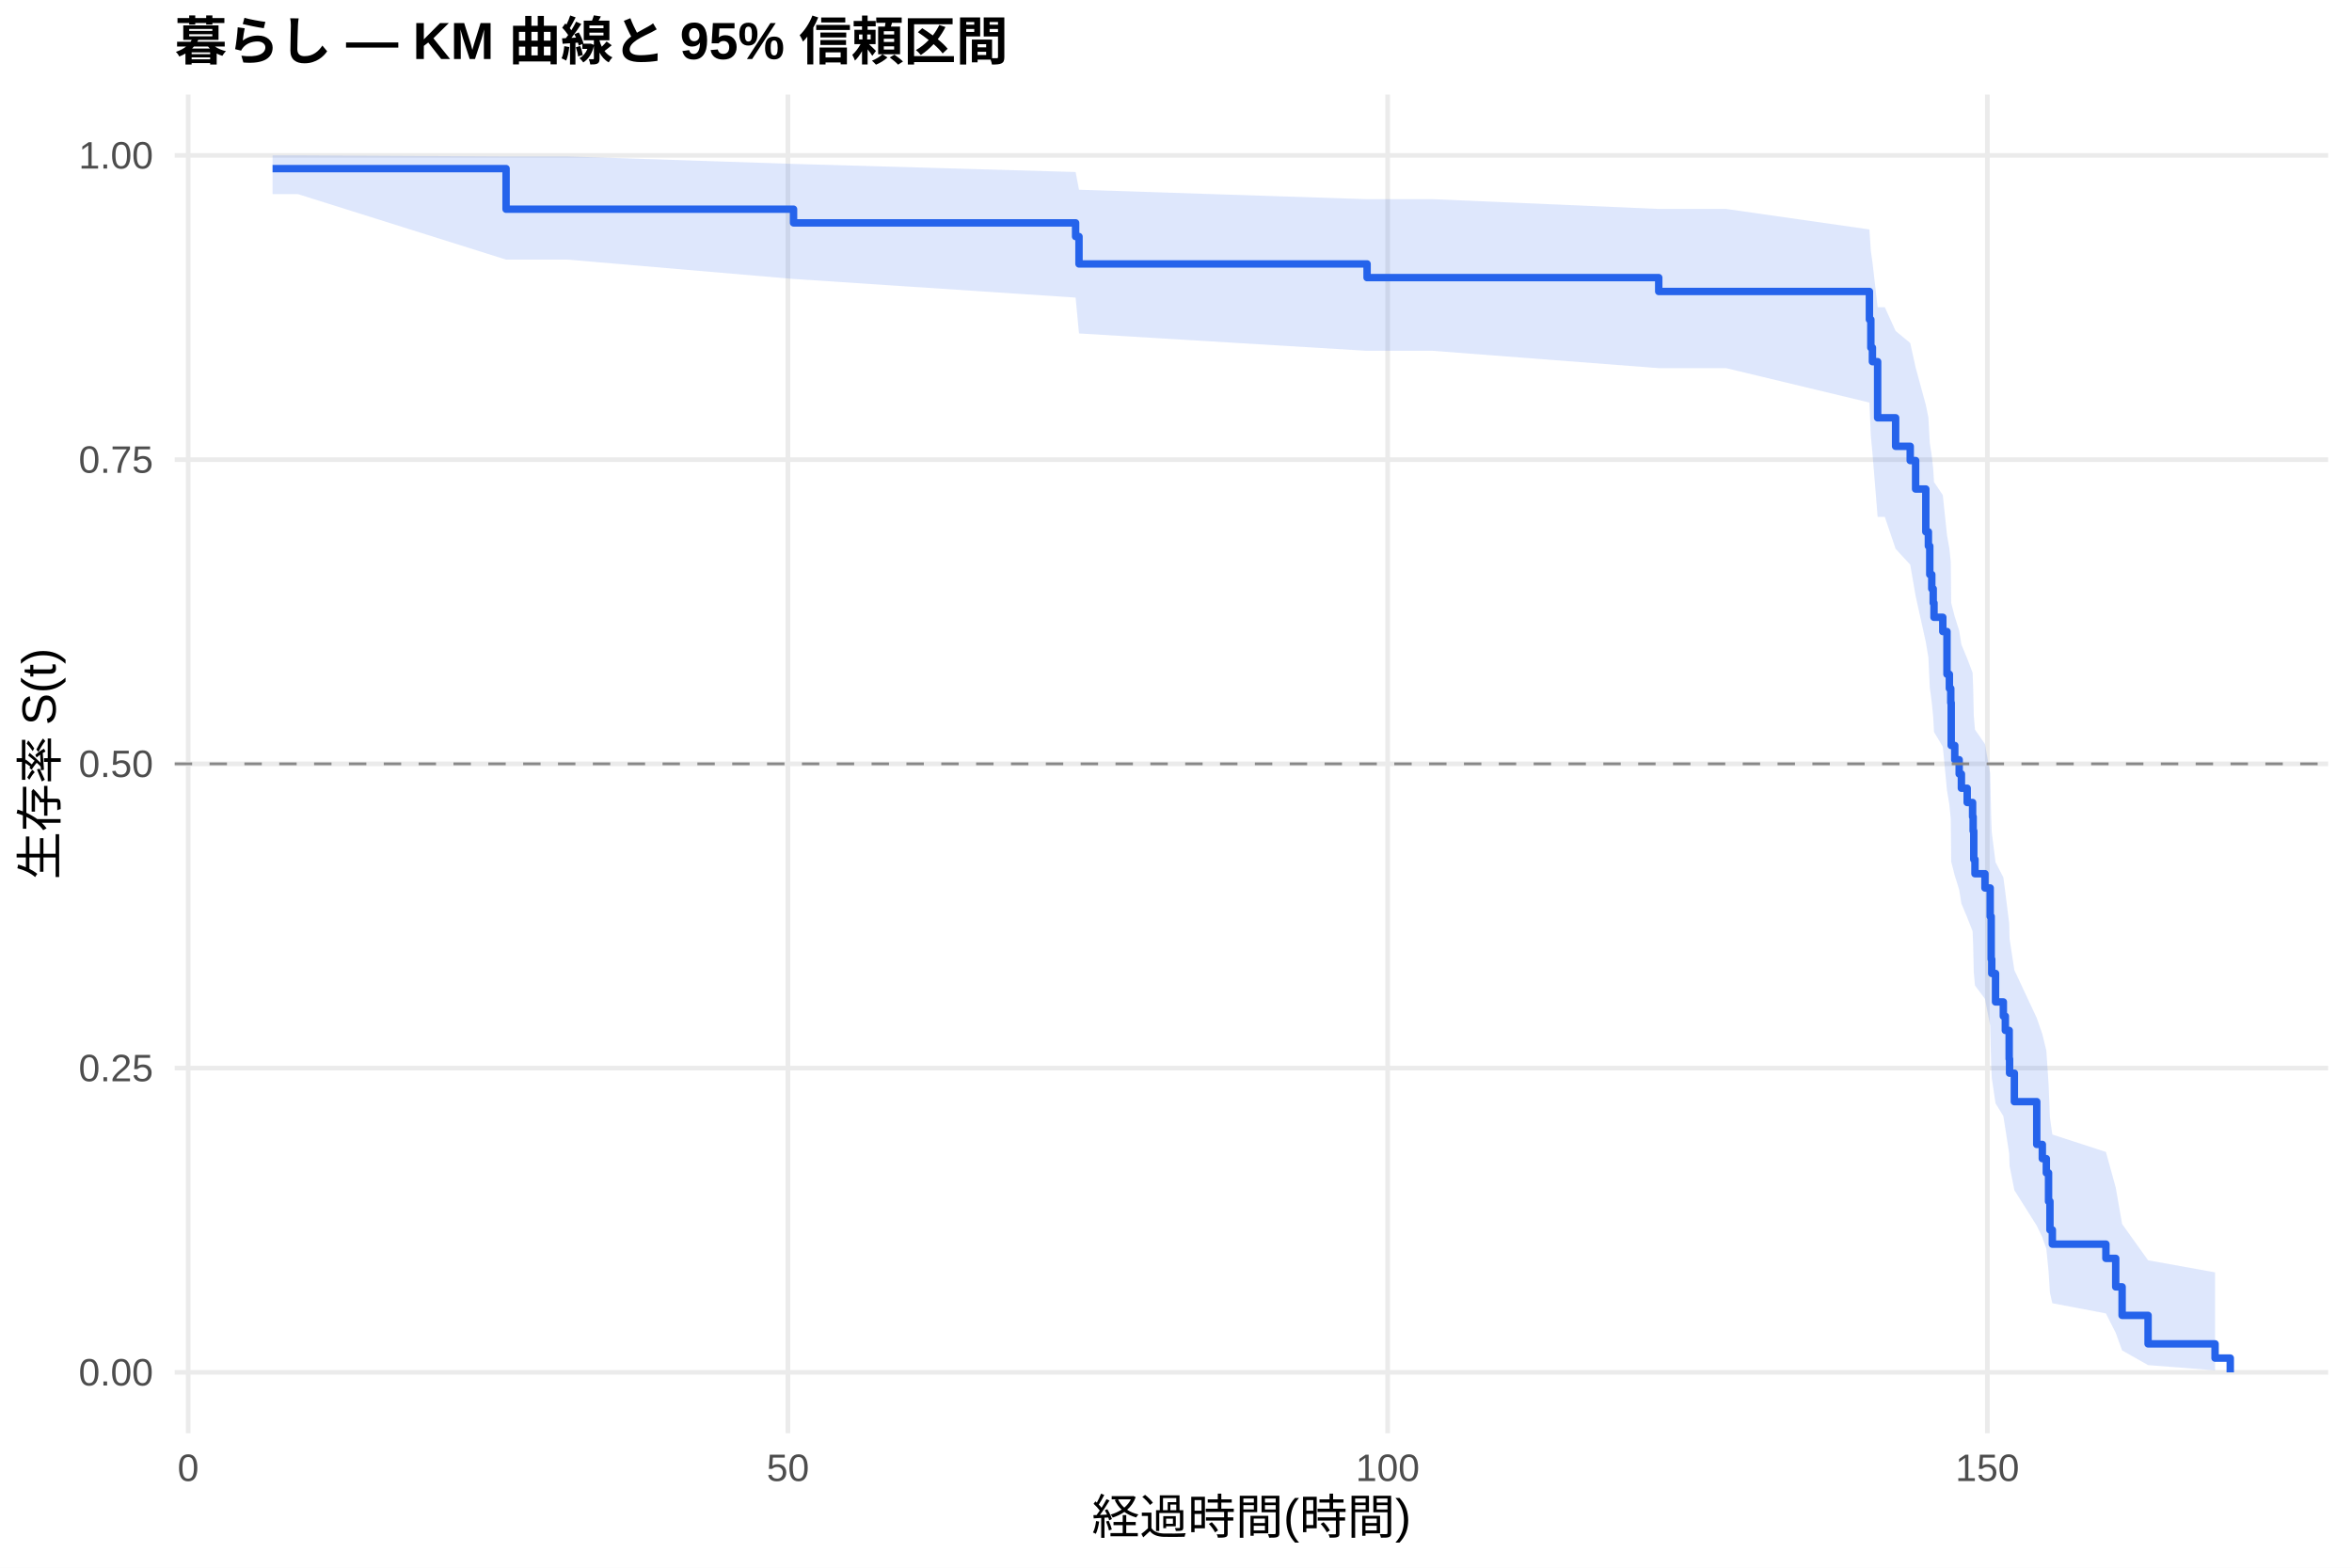
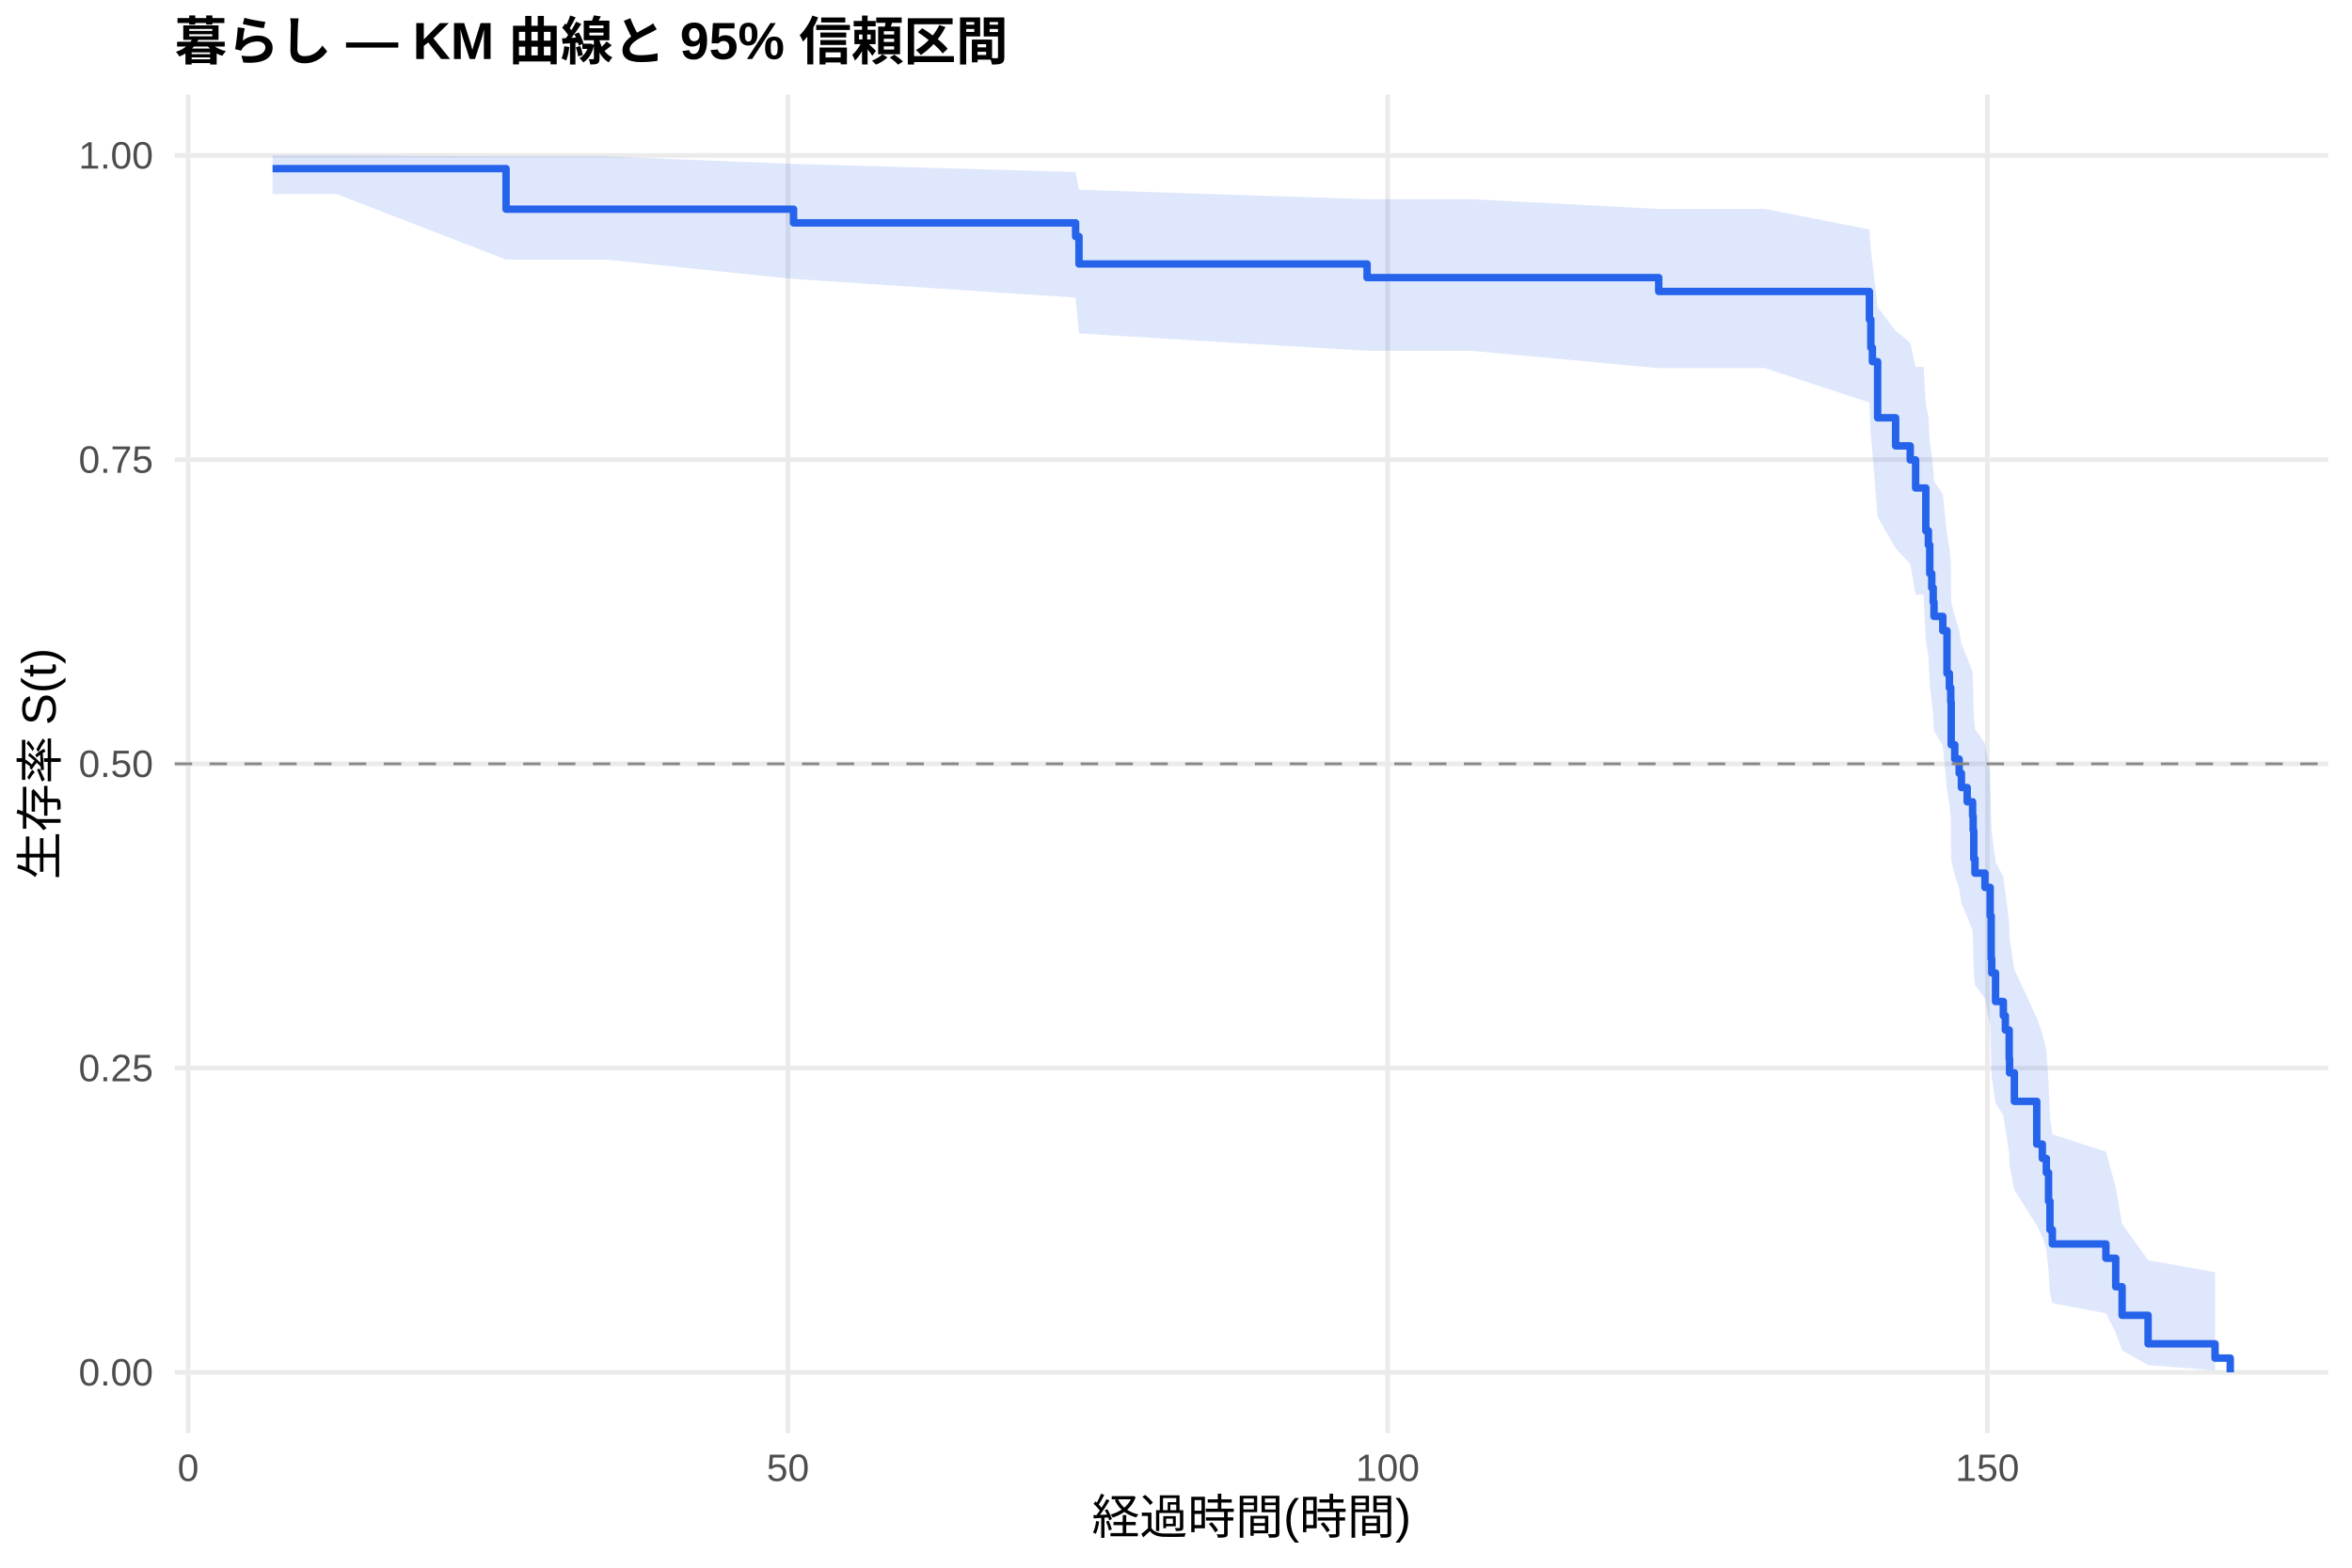
<svg xmlns="http://www.w3.org/2000/svg" width="540.00pt" height="360.00pt" viewBox="0 0 540.00 360.00">
  <g class="svglite">
    <defs>
      <style type="text/css">
    .svglite line, .svglite polyline, .svglite polygon, .svglite path, .svglite rect, .svglite circle {
      fill: none;
      stroke: #000000;
      stroke-linecap: round;
      stroke-linejoin: round;
      stroke-miterlimit: 10.00;
    }
    .svglite text {
      white-space: pre;
    }
    .svglite g.glyphgroup path {
      fill: inherit;
      stroke: none;
    }
  </style>
    </defs>
    <rect width="100%" height="100%" style="stroke: none; fill: #FFFFFF;" />
    <defs>
      <clipPath id="cpMC4wMHw1NDAuMDB8MC4wMHwzNjAuMDA=">
        <rect x="0.00" y="0.00" width="540.00" height="360.00" />
      </clipPath>
    </defs>
    <g clip-path="url(#cpMC4wMHw1NDAuMDB8MC4wMHwzNjAuMDA=)">
      <rect x="0" y="0.00" width="540.00" height="360.00" style="stroke-width: 1.07; stroke: none; fill: #FFFFFF;" />
    </g>
    <defs>
      <clipPath id="cpNDAuMTF8NTM0LjUyfDIxLjcxfDMyOS4xMg==">
        <rect x="40.11" y="21.71" width="494.41" height="307.41" />
      </clipPath>
    </defs>
    <g clip-path="url(#cpNDAuMTF8NTM0LjUyfDIxLjcxfDMyOS4xMg==)">
      <polyline points="40.11,315.14 534.52,315.14 " style="stroke-width: 1.07; stroke: #EBEBEB; stroke-linecap: butt;" />
      <polyline points="40.11,245.28 534.52,245.28 " style="stroke-width: 1.07; stroke: #EBEBEB; stroke-linecap: butt;" />
      <polyline points="40.11,175.41 534.52,175.41 " style="stroke-width: 1.07; stroke: #EBEBEB; stroke-linecap: butt;" />
      <polyline points="40.11,105.55 534.52,105.55 " style="stroke-width: 1.07; stroke: #EBEBEB; stroke-linecap: butt;" />
      <polyline points="40.11,35.68 534.52,35.68 " style="stroke-width: 1.07; stroke: #EBEBEB; stroke-linecap: butt;" />
      <polyline points="43.21,329.12 43.21,21.71 " style="stroke-width: 1.07; stroke: #EBEBEB; stroke-linecap: butt;" />
      <polyline points="180.90,329.12 180.90,21.71 " style="stroke-width: 1.07; stroke: #EBEBEB; stroke-linecap: butt;" />
      <polyline points="318.59,329.12 318.59,21.71 " style="stroke-width: 1.07; stroke: #EBEBEB; stroke-linecap: butt;" />
      <polyline points="456.28,329.12 456.28,21.71 " style="stroke-width: 1.07; stroke: #EBEBEB; stroke-linecap: butt;" />
-       <polygon points="62.58,35.68 68.41,35.68 116.19,35.93 130.33,35.93 182.19,37.64 246.95,39.50 247.73,43.57 313.87,45.74 328.97,45.74 380.83,47.98 396.30,47.98 429.20,52.69 429.53,57.60 429.89,60.12 431.09,70.55 432.74,70.55 435.22,76.00 438.57,78.77 439.81,84.37 442.15,92.96 442.74,95.86 443.06,101.73 443.52,104.70 443.85,107.68 444.03,110.68 446.05,113.70 447.01,122.86 447.56,125.94 447.88,129.05 447.98,138.45 448.80,141.62 449.81,144.81 450.32,148.01 451.65,151.22 452.89,154.46 453.02,157.70 453.16,164.25 453.44,167.55 455.73,170.86 456.93,177.54 457.16,187.68 457.29,191.10 458.16,198.00 459.95,201.47 460.41,204.97 461.29,212.02 461.38,215.58 462.48,222.77 467.62,233.76 468.90,237.47 469.82,241.22 470.33,248.83 470.65,256.59 471.20,260.53 483.50,264.53 485.75,272.69 487.22,281.08 493.18,289.41 508.56,292.18 508.56,314.68 493.18,313.48 487.22,310.11 485.75,306.07 483.50,301.61 471.20,299.27 470.65,296.86 470.33,291.90 469.82,286.76 468.90,284.13 467.62,281.47 462.48,273.31 461.38,267.73 461.29,264.91 460.41,259.18 459.95,256.29 458.16,253.38 457.29,247.49 457.16,244.52 456.93,235.49 455.73,229.38 453.44,226.31 453.16,223.21 453.02,216.97 452.89,213.83 451.65,210.67 450.32,207.49 449.81,204.30 448.80,201.09 447.98,197.86 447.88,188.09 447.56,184.80 447.01,181.49 446.05,171.47 444.03,168.09 443.85,164.70 443.52,161.29 443.06,157.86 442.74,150.94 442.15,147.45 439.81,136.85 438.57,129.67 435.22,126.04 432.74,118.70 431.09,118.70 429.89,103.92 429.53,100.13 429.20,92.44 396.30,84.54 380.83,84.54 328.97,80.56 313.87,80.56 247.73,76.57 246.95,68.34 182.19,64.06 130.33,59.62 116.19,59.62 68.41,44.58 62.58,44.58 " style="stroke-width: 0.00; stroke: none; stroke-linecap: butt; fill: #2563EB; fill-opacity: 0.15;" />
-       <polyline points="62.58,35.68 68.41,35.68 116.19,35.93 130.33,35.93 182.19,37.64 246.95,39.50 247.73,43.57 313.87,45.74 328.97,45.74 380.83,47.98 396.30,47.98 429.20,52.69 429.53,57.60 429.89,60.12 431.09,70.55 432.74,70.55 435.22,76.00 438.57,78.77 439.81,84.37 442.15,92.96 442.74,95.86 443.06,101.73 443.52,104.70 443.85,107.68 444.03,110.68 446.05,113.70 447.01,122.86 447.56,125.94 447.88,129.05 447.98,138.45 448.80,141.62 449.81,144.81 450.32,148.01 451.65,151.22 452.89,154.46 453.02,157.70 453.16,164.25 453.44,167.55 455.73,170.86 456.93,177.54 457.16,187.68 457.29,191.10 458.16,198.00 459.95,201.47 460.41,204.97 461.29,212.02 461.38,215.58 462.48,222.77 467.62,233.76 468.90,237.47 469.82,241.22 470.33,248.83 470.65,256.59 471.20,260.53 483.50,264.53 485.75,272.69 487.22,281.08 493.18,289.41 508.56,292.18 " style="stroke-width: 1.07; stroke: none; stroke-linecap: butt;" />
-       <polyline points="508.56,314.68 493.18,313.48 487.22,310.11 485.75,306.07 483.50,301.61 471.20,299.27 470.65,296.86 470.33,291.90 469.82,286.76 468.90,284.13 467.62,281.47 462.48,273.31 461.38,267.73 461.29,264.91 460.41,259.18 459.95,256.29 458.16,253.38 457.29,247.49 457.16,244.52 456.93,235.49 455.73,229.38 453.44,226.31 453.16,223.21 453.02,216.97 452.89,213.83 451.65,210.67 450.32,207.49 449.81,204.30 448.80,201.09 447.98,197.86 447.88,188.09 447.56,184.80 447.01,181.49 446.05,171.47 444.03,168.09 443.85,164.70 443.52,161.29 443.06,157.86 442.74,150.94 442.15,147.45 439.81,136.85 438.57,129.67 435.22,126.04 432.74,118.70 431.09,118.70 429.89,103.92 429.53,100.13 429.20,92.44 396.30,84.54 380.83,84.54 328.97,80.56 313.87,80.56 247.73,76.57 246.95,68.34 182.19,64.06 130.33,59.62 116.19,59.62 68.41,44.58 62.58,44.58 " style="stroke-width: 1.07; stroke: none; stroke-linecap: butt;" />
-       <polyline points="62.58,38.72 68.41,38.72 68.41,38.72 116.19,38.72 116.19,48.04 130.33,48.04 130.33,48.04 182.19,48.04 182.19,51.18 246.95,51.18 246.95,54.32 247.73,54.32 247.73,60.61 313.87,60.61 313.87,63.75 328.97,63.75 328.97,63.75 380.83,63.75 380.83,66.93 396.30,66.93 396.30,66.93 429.20,66.93 429.20,73.38 429.53,73.38 429.53,79.83 429.89,79.83 429.89,83.05 431.09,83.05 431.09,95.94 432.74,95.94 432.74,95.94 435.22,95.94 435.22,102.49 438.57,102.49 438.57,105.76 439.81,105.76 439.81,112.30 442.15,112.30 442.15,122.12 442.74,122.12 442.74,125.39 443.06,125.39 443.06,131.93 443.52,131.93 443.52,135.20 443.85,135.20 443.85,138.47 444.03,138.47 444.03,141.75 446.05,141.75 446.05,145.02 447.01,145.02 447.01,154.83 447.56,154.83 447.56,158.10 447.88,158.10 447.88,161.38 447.98,161.38 447.98,171.19 448.80,171.19 448.80,174.46 449.81,174.46 449.81,177.73 450.32,177.73 450.32,181.01 451.65,181.01 451.65,184.28 452.89,184.28 452.89,187.55 453.02,187.55 453.02,190.82 453.16,190.82 453.16,197.36 453.44,197.36 453.44,200.64 455.73,200.64 455.73,203.91 456.93,203.91 456.93,210.45 457.16,210.45 457.16,220.27 457.29,220.27 457.29,223.54 458.16,223.54 458.16,230.08 459.95,230.08 459.95,233.35 460.41,233.35 460.41,236.62 461.29,236.62 461.29,243.17 461.38,243.17 461.38,246.44 462.48,246.44 462.48,252.98 467.62,252.98 467.62,262.80 468.90,262.80 468.90,266.07 469.82,266.07 469.82,269.34 470.33,269.34 470.33,275.88 470.65,275.88 470.65,282.43 471.20,282.43 471.20,285.70 483.50,285.70 483.50,288.97 485.75,288.97 485.75,295.51 487.22,295.51 487.22,302.06 493.18,302.06 493.18,308.60 508.56,308.60 508.56,311.87 512.05,311.87 512.05,315.14 " style="stroke-width: 1.71; stroke: #2563EB; stroke-linecap: butt;" />
+       <polygon points="62.58,35.68 77.32,35.68 116.19,35.93 139.23,35.93 182.19,37.64 246.95,39.50 247.73,43.57 313.87,45.74 337.87,45.74 380.83,47.98 405.20,47.98 429.20,52.69 429.53,57.60 429.89,60.12 431.09,70.55 435.22,75.94 438.57,78.68 439.81,84.23 441.64,84.23 442.15,92.81 442.74,95.71 443.06,101.58 443.52,104.54 443.85,107.52 444.03,110.52 446.05,113.54 447.01,122.70 447.56,125.79 447.88,128.89 447.98,138.31 448.80,141.48 449.81,144.66 450.32,147.86 451.65,151.08 452.89,154.31 453.02,157.56 453.16,164.11 453.44,167.41 455.73,170.73 456.93,177.41 457.16,187.56 457.29,190.98 458.16,197.88 459.95,201.36 460.41,204.86 461.29,211.92 461.38,215.48 462.48,222.68 467.62,233.67 468.90,237.39 469.82,241.15 470.33,248.76 470.65,256.53 471.20,260.48 483.50,264.48 485.75,272.64 487.22,281.04 493.18,289.38 508.56,292.16 508.56,314.68 493.18,313.48 487.22,310.11 485.75,306.05 483.50,301.59 471.20,299.25 470.65,296.84 470.33,291.87 469.82,286.72 468.90,284.09 467.62,281.43 462.48,273.25 461.38,267.67 461.29,264.84 460.41,259.11 459.95,256.21 458.16,253.29 457.29,247.39 457.16,244.42 456.93,235.38 455.73,229.26 453.44,226.18 453.16,223.08 453.02,216.83 452.89,213.68 451.65,210.51 450.32,207.33 449.81,204.13 448.80,200.91 447.98,197.68 447.88,187.89 447.56,184.59 447.01,181.28 446.05,171.24 444.03,167.85 443.85,164.45 443.52,161.03 443.06,157.60 442.74,150.66 442.15,147.16 441.64,136.54 439.81,136.54 438.57,129.48 435.22,125.91 431.09,118.70 429.89,103.92 429.53,100.13 429.20,92.44 405.20,84.54 380.83,84.54 337.87,80.56 313.87,80.56 247.73,76.57 246.95,68.34 182.19,64.06 139.23,59.62 116.19,59.62 77.32,44.58 62.58,44.58 " style="stroke-width: 0.00; stroke: none; stroke-linecap: butt; fill: #2563EB; fill-opacity: 0.15;" />
+       <polyline points="62.58,35.68 77.32,35.68 116.19,35.93 139.23,35.93 182.19,37.64 246.95,39.50 247.73,43.57 313.87,45.74 337.87,45.74 380.83,47.98 405.20,47.98 429.20,52.69 429.53,57.60 429.89,60.12 431.09,70.55 435.22,75.94 438.57,78.68 439.81,84.23 441.64,84.23 442.15,92.81 442.74,95.71 443.06,101.58 443.52,104.54 443.85,107.52 444.03,110.52 446.05,113.54 447.01,122.70 447.56,125.79 447.88,128.89 447.98,138.31 448.80,141.48 449.81,144.66 450.32,147.86 451.65,151.08 452.89,154.31 453.02,157.56 453.16,164.11 453.44,167.41 455.73,170.73 456.93,177.41 457.16,187.56 457.29,190.98 458.16,197.88 459.95,201.36 460.41,204.86 461.29,211.92 461.38,215.48 462.48,222.68 467.62,233.67 468.90,237.39 469.82,241.15 470.33,248.76 470.65,256.53 471.20,260.48 483.50,264.48 485.75,272.64 487.22,281.04 493.18,289.38 508.56,292.16 " style="stroke-width: 1.07; stroke: none; stroke-linecap: butt;" />
+       <polyline points="508.56,314.68 493.18,313.48 487.22,310.11 485.75,306.05 483.50,301.59 471.20,299.25 470.65,296.84 470.33,291.87 469.82,286.72 468.90,284.09 467.62,281.43 462.48,273.25 461.38,267.67 461.29,264.84 460.41,259.11 459.95,256.21 458.16,253.29 457.29,247.39 457.16,244.42 456.93,235.38 455.73,229.26 453.44,226.18 453.16,223.08 453.02,216.83 452.89,213.68 451.65,210.51 450.32,207.33 449.81,204.13 448.80,200.91 447.98,197.68 447.88,187.89 447.56,184.59 447.01,181.28 446.05,171.24 444.03,167.85 443.85,164.45 443.52,161.03 443.06,157.60 442.74,150.66 442.15,147.16 441.64,136.54 439.81,136.54 438.57,129.48 435.22,125.91 431.09,118.70 429.89,103.92 429.53,100.13 429.20,92.44 405.20,84.54 380.83,84.54 337.87,80.56 313.87,80.56 247.73,76.57 246.95,68.34 182.19,64.06 139.23,59.62 116.19,59.62 77.32,44.58 62.58,44.58 " style="stroke-width: 1.07; stroke: none; stroke-linecap: butt;" />
+       <polyline points="62.58,38.72 77.32,38.72 77.32,38.72 116.19,38.72 116.19,48.04 139.23,48.04 139.23,48.04 182.19,48.04 182.19,51.18 246.95,51.18 246.95,54.32 247.73,54.32 247.73,60.61 313.87,60.61 313.87,63.75 337.87,63.75 337.87,63.75 380.83,63.75 380.83,66.93 405.20,66.93 405.20,66.93 429.20,66.93 429.20,73.38 429.53,73.38 429.53,79.83 429.89,79.83 429.89,83.05 431.09,83.05 431.09,95.94 435.22,95.94 435.22,102.39 438.57,102.39 438.57,105.61 439.81,105.61 439.81,112.06 441.64,112.06 441.64,112.06 442.15,112.06 442.15,121.89 442.74,121.89 442.74,125.16 443.06,125.16 443.06,131.71 443.52,131.71 443.52,134.99 443.85,134.99 443.85,138.26 444.03,138.26 444.03,141.54 446.05,141.54 446.05,144.82 447.01,144.82 447.01,154.64 447.56,154.64 447.56,157.92 447.88,157.92 447.88,161.19 447.98,161.19 447.98,171.02 448.80,171.02 448.80,174.30 449.81,174.30 449.81,177.57 450.32,177.57 450.32,180.85 451.65,180.85 451.65,184.12 452.89,184.12 452.89,187.40 453.02,187.40 453.02,190.67 453.16,190.67 453.16,197.22 453.44,197.22 453.44,200.50 455.73,200.50 455.73,203.78 456.93,203.78 456.93,210.33 457.16,210.33 457.16,220.15 457.29,220.15 457.29,223.43 458.16,223.43 458.16,229.98 459.95,229.98 459.95,233.25 460.41,233.25 460.41,236.53 461.29,236.53 461.29,243.08 461.38,243.08 461.38,246.36 462.48,246.36 462.48,252.91 467.62,252.91 467.62,262.73 468.90,262.73 468.90,266.01 469.82,266.01 469.82,269.29 470.33,269.29 470.33,275.84 470.65,275.84 470.65,282.39 471.20,282.39 471.20,285.66 483.50,285.66 483.50,288.94 485.75,288.94 485.75,295.49 487.22,295.49 487.22,302.04 493.18,302.04 493.18,308.59 508.56,308.59 508.56,311.87 512.05,311.87 512.05,315.14 " style="stroke-width: 1.71; stroke: #2563EB; stroke-linecap: butt;" />
      <line x1="40.11" y1="175.41" x2="534.52" y2="175.41" style="stroke-width: 0.64; stroke: #888888; stroke-dasharray: 4.00,4.00; stroke-linecap: butt;" />
    </g>
    <g clip-path="url(#cpMC4wMHw1NDAuMDB8MC4wMHwzNjAuMDA=)">
      <text x="35.18" y="318.17" text-anchor="end" style="font-size: 8.80px;fill: #4D4D4D; font-family: &quot;Liberation Sans&quot;;" textLength="17.11px" lengthAdjust="spacingAndGlyphs">0.00</text>
      <text x="35.18" y="248.30" text-anchor="end" style="font-size: 8.80px;fill: #4D4D4D; font-family: &quot;Liberation Sans&quot;;" textLength="17.11px" lengthAdjust="spacingAndGlyphs">0.25</text>
      <text x="35.18" y="178.44" text-anchor="end" style="font-size: 8.80px;fill: #4D4D4D; font-family: &quot;Liberation Sans&quot;;" textLength="17.11px" lengthAdjust="spacingAndGlyphs">0.50</text>
      <text x="35.18" y="108.57" text-anchor="end" style="font-size: 8.80px;fill: #4D4D4D; font-family: &quot;Liberation Sans&quot;;" textLength="17.11px" lengthAdjust="spacingAndGlyphs">0.75</text>
      <text x="35.18" y="38.71" text-anchor="end" style="font-size: 8.80px;fill: #4D4D4D; font-family: &quot;Liberation Sans&quot;;" textLength="17.11px" lengthAdjust="spacingAndGlyphs">1.00</text>
      <text x="43.21" y="340.10" text-anchor="middle" style="font-size: 8.80px;fill: #4D4D4D; font-family: &quot;Liberation Sans&quot;;" textLength="4.89px" lengthAdjust="spacingAndGlyphs">0</text>
      <text x="180.90" y="340.10" text-anchor="middle" style="font-size: 8.80px;fill: #4D4D4D; font-family: &quot;Liberation Sans&quot;;" textLength="9.78px" lengthAdjust="spacingAndGlyphs">50</text>
      <text x="318.59" y="340.10" text-anchor="middle" style="font-size: 8.80px;fill: #4D4D4D; font-family: &quot;Liberation Sans&quot;;" textLength="14.67px" lengthAdjust="spacingAndGlyphs">100</text>
      <text x="456.28" y="340.10" text-anchor="middle" style="font-size: 8.80px;fill: #4D4D4D; font-family: &quot;Liberation Sans&quot;;" textLength="14.67px" lengthAdjust="spacingAndGlyphs">150</text>
      <text x="287.32" y="352.24" text-anchor="middle" style="font-size: 11.00px; font-family: &quot;Liberation Sans&quot;;" textLength="73.31px" lengthAdjust="spacingAndGlyphs">経過時間(時間)</text>
      <text transform="translate(13.05,175.41) rotate(-90)" text-anchor="middle" style="font-size: 11.00px; font-family: &quot;Liberation Sans&quot;;" textLength="53.78px" lengthAdjust="spacingAndGlyphs">生存率 S(t)</text>
      <text x="40.11" y="13.74" style="font-size: 12.00px; font-weight: bold; font-family: &quot;Liberation Sans&quot;;" textLength="191.33px" lengthAdjust="spacingAndGlyphs">暮らし — KM 曲線と 95% 信頼区間</text>
    </g>
  </g>
</svg>
